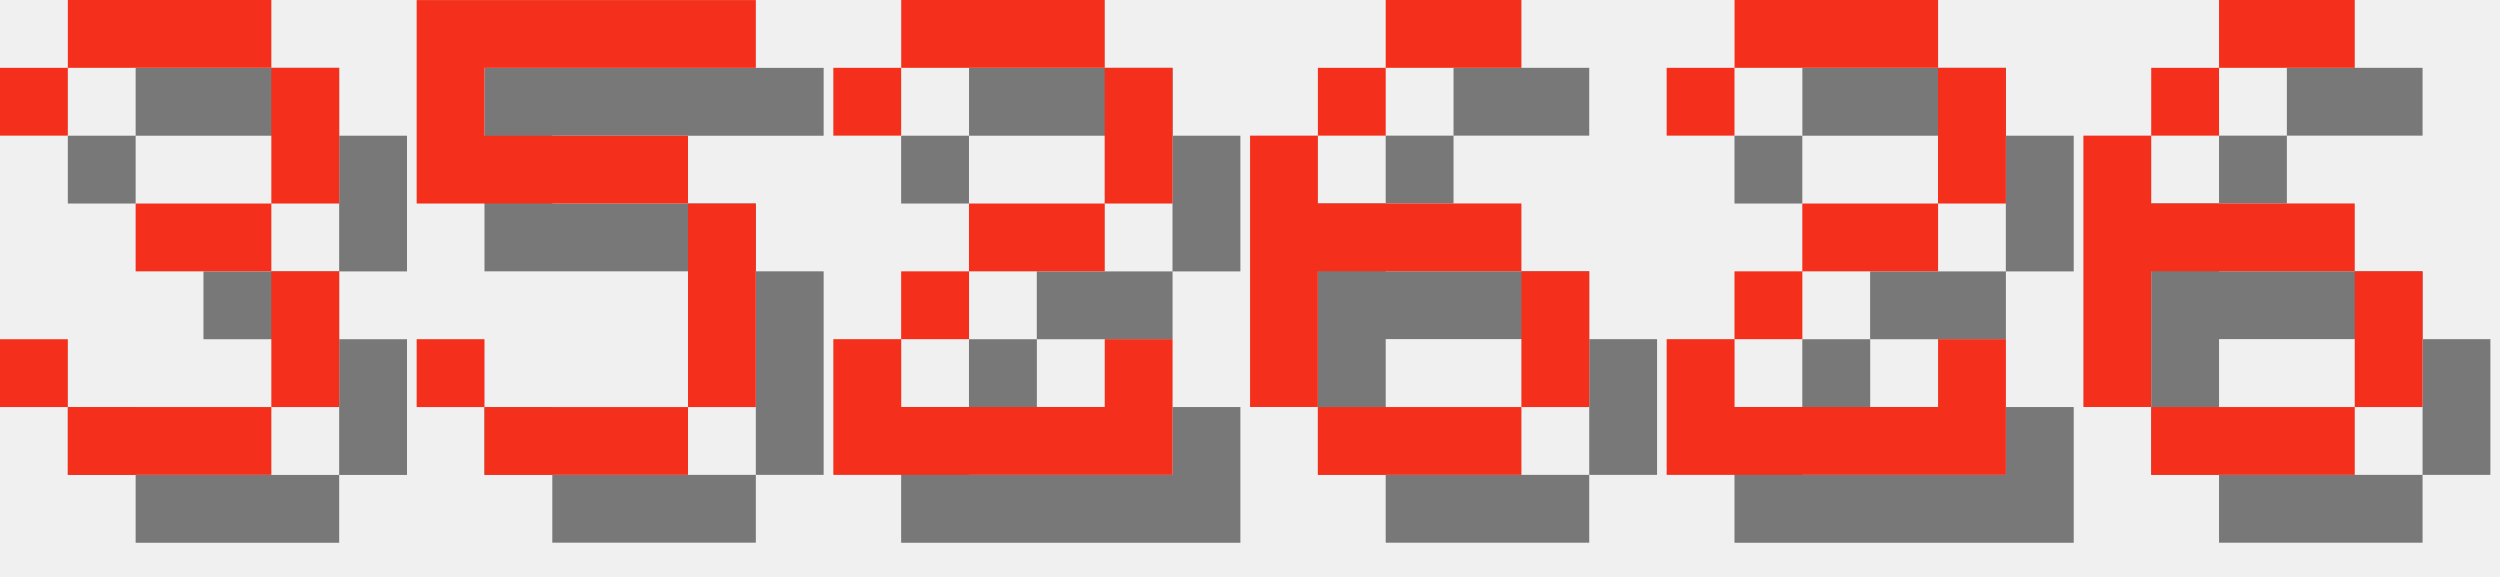
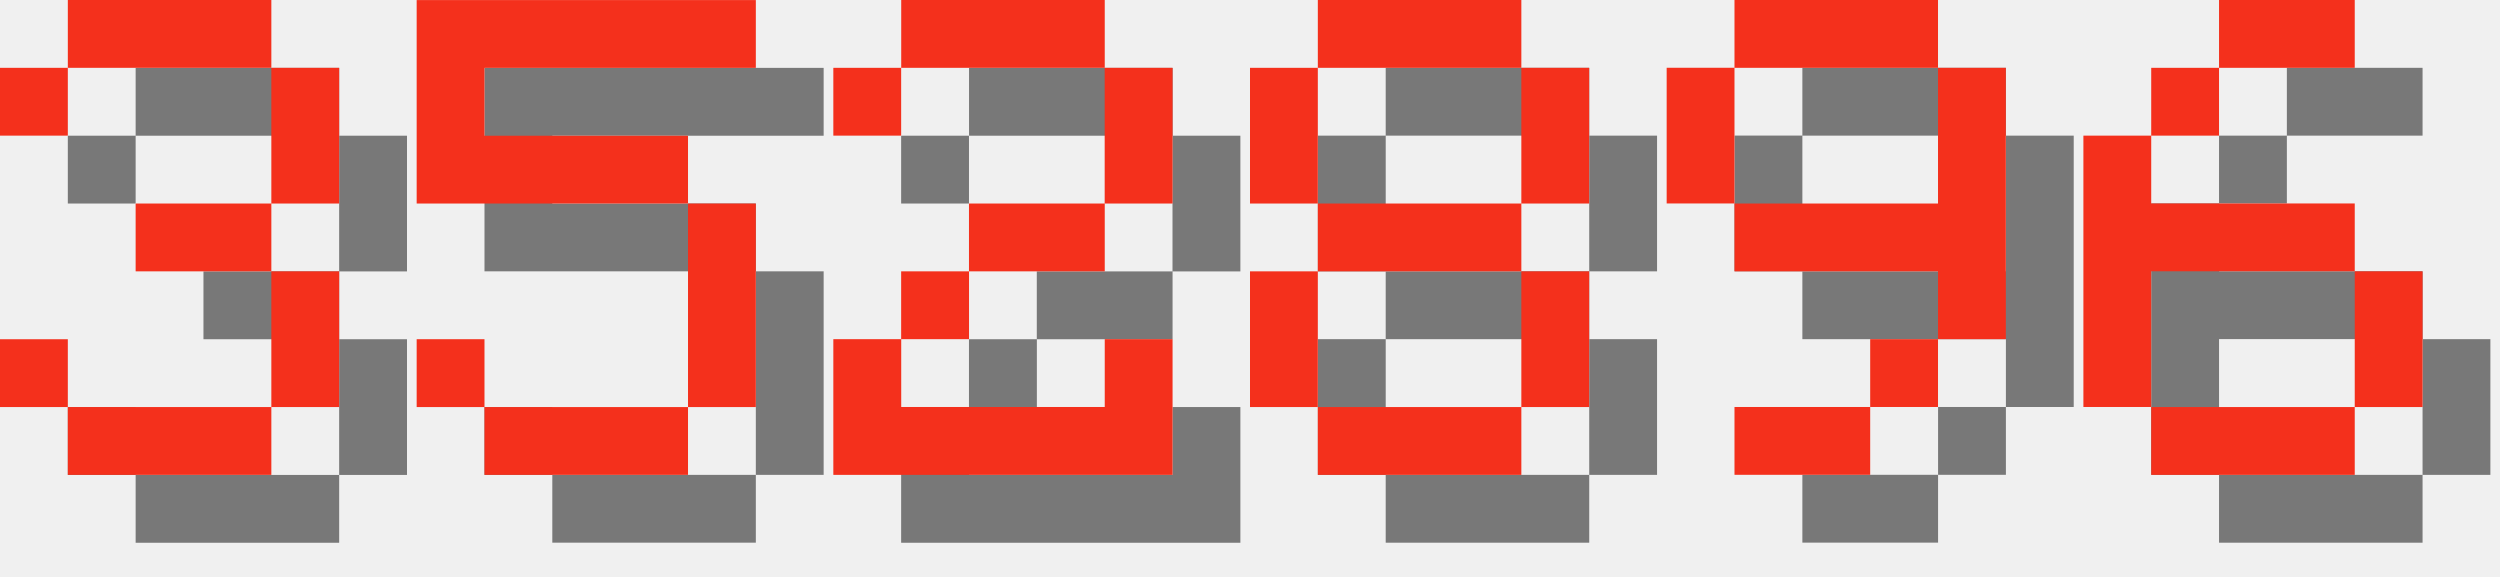
<svg xmlns="http://www.w3.org/2000/svg" version="1.1" width="156.0" height="36">
  <style>
        .text-foreground {
            fill: #F4301C;
        }
        .text-shadow {
            fill: #000000;
            fill-opacity: 0.5;
        }
    </style>
  <g class="digit" id="digit_3" transform="translate(0.0, 0), scale(4)">
    <path id="digit_3_shadow" class="text-shadow" d="m1.058 2.117v1.058h1.058v-1.058h3.175v2.117h-2.117v1.058h2.117v2.117h-3.175v-1.058h-1.058v1.058h1.058v1.058h3.175v-1.058h1.058v-2.117h-1.058v-1.058h1.058v-2.117h-1.058v-1.058h-3.175v1.058h-1.058z" fill-opacity=".5" style="paint-order:stroke fill markers" />
    <path id="digit_3_fg" class="text-foreground" d="m0 1.058v1.058h1.058v-1.058h3.175v2.117h-2.117v1.058h2.117v2.117h-3.175v-1.058h-1.058v1.058h1.058v1.058h3.175v-1.058h1.058v-2.117h-1.058v-1.058h1.058v-2.117h-1.058v-1.058h-3.175v1.058h-1.058z" fill="#fff" style="paint-order:stroke fill markers" />
  </g>
  <g class="digit" id="digit_5" transform="translate(26.0, 0), scale(4)">
    <path id="digit_5_shadow" class="text-shadow" d="m1.058 1.058v3.175h4.233v3.175h-3.175v-1.058h-1.058v1.058h1.058v1.058h3.175v-1.058h1.058v-3.175h-1.058v-1.058h-3.175v-1.058h4.233v-1.058h-5.292z" fill-opacity=".5" style="paint-order:stroke fill markers" />
    <path id="digit_5_fg" class="text-foreground" d="m0 0v3.175h4.233v3.175h-3.175v-1.058h-1.058v1.058h1.058v1.058h3.175v-1.058h1.058v-3.175h-1.058v-1.058h-3.175v-1.058h4.233v-1.058h-5.292z" fill="#fff" style="paint-order:stroke fill markers" />
  </g>
  <g class="digit" id="digit_2" transform="translate(52.0, 0), scale(4)">
    <path id="digit_2_shadow" class="text-shadow" d="m1.058 2.117v1.058h1.058v-1.058h3.175v2.117h-2.117v1.058h-1.058v1.058h-1.058v2.117h5.292v-2.117h-1.058v1.058h-3.175v-1.058h1.058v-1.058h2.117v-1.058h1.058v-2.117h-1.058v-1.058h-3.175v1.058h-1.058z" fill-opacity=".5" style="paint-order:stroke fill markers" />
    <path id="digit_2_fg" class="text-foreground" d="m0 1.058v1.058h1.058v-1.058h3.175v2.117h-2.117v1.058h-1.058v1.058h-1.058v2.117h5.292v-2.117h-1.058v1.058h-3.175v-1.058h1.058v-1.058h2.117v-1.058h1.058v-2.117h-1.058v-1.058h-3.175v1.058h-1.058z" fill="#fff" style="paint-order:stroke fill markers" />
  </g>
-   <g class="digit" id="digit_6" transform="translate(78.0, 0), scale(4)">
-     <path id="digit_6_shadow" class="text-shadow" d="m3.175 1.058v1.058h2.117v-1.058h-2.117zm0 1.058h-1.058v1.058h1.058v-1.058zm-1.058 1.058h-1.058v4.233h1.058v-2.117h3.175v-1.058h-3.175v-1.058zm3.175 2.117v2.117h1.058v-2.117h-1.058zm0 2.117h-3.175v1.058h3.175v-1.058z" fill-opacity=".5" style="paint-order:stroke fill markers" />
-     <path id="digit_6_fg" class="text-foreground" d="m2.117 0v1.058h2.117v-1.058h-2.117zm0 1.058h-1.058v1.058h1.058v-1.058zm-1.058 1.058h-1.058v4.233h1.058v-2.117h3.175v-1.058h-3.175v-1.058zm3.175 2.117v2.117h1.058v-2.117h-1.058zm0 2.117h-3.175v1.058h3.175v-1.058z" fill="#fff" style="paint-order:stroke fill markers" />
+   <g class="digit" id="digit_8" transform="translate(78.0, 0), scale(4)">
+     <path id="digit_8_shadow" class="text-shadow" d="m2.117 1.058v1.058h3.175v-1.058h-3.175zm3.175 1.058v2.117h1.058v-2.117h-1.058zm0 2.117h-3.175v1.058h3.175v-1.058zm0 1.058v2.117h1.058v-2.117h-1.058zm0 2.117h-3.175v1.058h3.175v-1.058zm-3.175 0v-2.117h-1.058v2.117h1.058zm0-3.175v-2.117h-1.058v2.117h1.058z" fill-opacity=".5" style="paint-order:stroke fill markers" />
+     <path id="digit_8_fg" class="text-foreground" d="m1.058 0v1.058h3.175v-1.058h-3.175zm3.175 1.058v2.117h1.058v-2.117h-1.058zm0 2.117h-3.175v1.058h3.175v-1.058zm0 1.058v2.117h1.058v-2.117h-1.058zm0 2.117h-3.175v1.058h3.175v-1.058zm-3.175 0v-2.117h-1.058v2.117h1.058zm0-3.175v-2.117h-1.058v2.117h1.058z" fill="#fff" style="paint-order:stroke fill markers" />
  </g>
-   <g class="digit" id="digit_2" transform="translate(104.0, 0), scale(4)">
-     <path id="digit_2_shadow" class="text-shadow" d="m1.058 2.117v1.058h1.058v-1.058h3.175v2.117h-2.117v1.058h-1.058v1.058h-1.058v2.117h5.292v-2.117h-1.058v1.058h-3.175v-1.058h1.058v-1.058h2.117v-1.058h1.058v-2.117h-1.058v-1.058h-3.175v1.058h-1.058z" fill-opacity=".5" style="paint-order:stroke fill markers" />
-     <path id="digit_2_fg" class="text-foreground" d="m0 1.058v1.058h1.058v-1.058h3.175v2.117h-2.117v1.058h-1.058v1.058h-1.058v2.117h5.292v-2.117h-1.058v1.058h-3.175v-1.058h1.058v-1.058h2.117v-1.058h1.058v-2.117h-1.058v-1.058h-3.175v1.058h-1.058z" fill="#fff" style="paint-order:stroke fill markers" />
+   <g class="digit" id="digit_9" transform="translate(104.0, 0), scale(4)">
+     <path id="digit_9_shadow" class="text-shadow" d="m2.117 1.058v1.058h3.175v-1.058h-3.175zm3.175 1.058v2.117h-3.175v1.058h3.175v1.058h1.058v-4.233h-1.058zm0 4.233h-1.058v1.058h1.058v-1.058zm-1.058 1.058h-2.117v1.058h2.117v-1.058zm-2.117-3.175v-2.117h-1.058v2.117h1.058z" fill-opacity=".5" style="paint-order:stroke fill markers" />
+     <path id="digit_9_fg" class="text-foreground" d="m1.058 0v1.058h3.175v-1.058h-3.175zm3.175 1.058v2.117h-3.175v1.058h3.175v1.058h1.058v-4.233h-1.058zm0 4.233h-1.058v1.058h1.058v-1.058zm-1.058 1.058h-2.117v1.058h2.117v-1.058zm-2.117-3.175v-2.117h-1.058v2.117h1.058z" fill="#fff" style="paint-order:stroke fill markers" />
  </g>
  <g class="digit" id="digit_6" transform="translate(130.0, 0), scale(4)">
    <path id="digit_6_shadow" class="text-shadow" d="m3.175 1.058v1.058h2.117v-1.058h-2.117zm0 1.058h-1.058v1.058h1.058v-1.058zm-1.058 1.058h-1.058v4.233h1.058v-2.117h3.175v-1.058h-3.175v-1.058zm3.175 2.117v2.117h1.058v-2.117h-1.058zm0 2.117h-3.175v1.058h3.175v-1.058z" fill-opacity=".5" style="paint-order:stroke fill markers" />
    <path id="digit_6_fg" class="text-foreground" d="m2.117 0v1.058h2.117v-1.058h-2.117zm0 1.058h-1.058v1.058h1.058v-1.058zm-1.058 1.058h-1.058v4.233h1.058v-2.117h3.175v-1.058h-3.175v-1.058zm3.175 2.117v2.117h1.058v-2.117h-1.058zm0 2.117h-3.175v1.058h3.175v-1.058z" fill="#fff" style="paint-order:stroke fill markers" />
  </g>
</svg>
